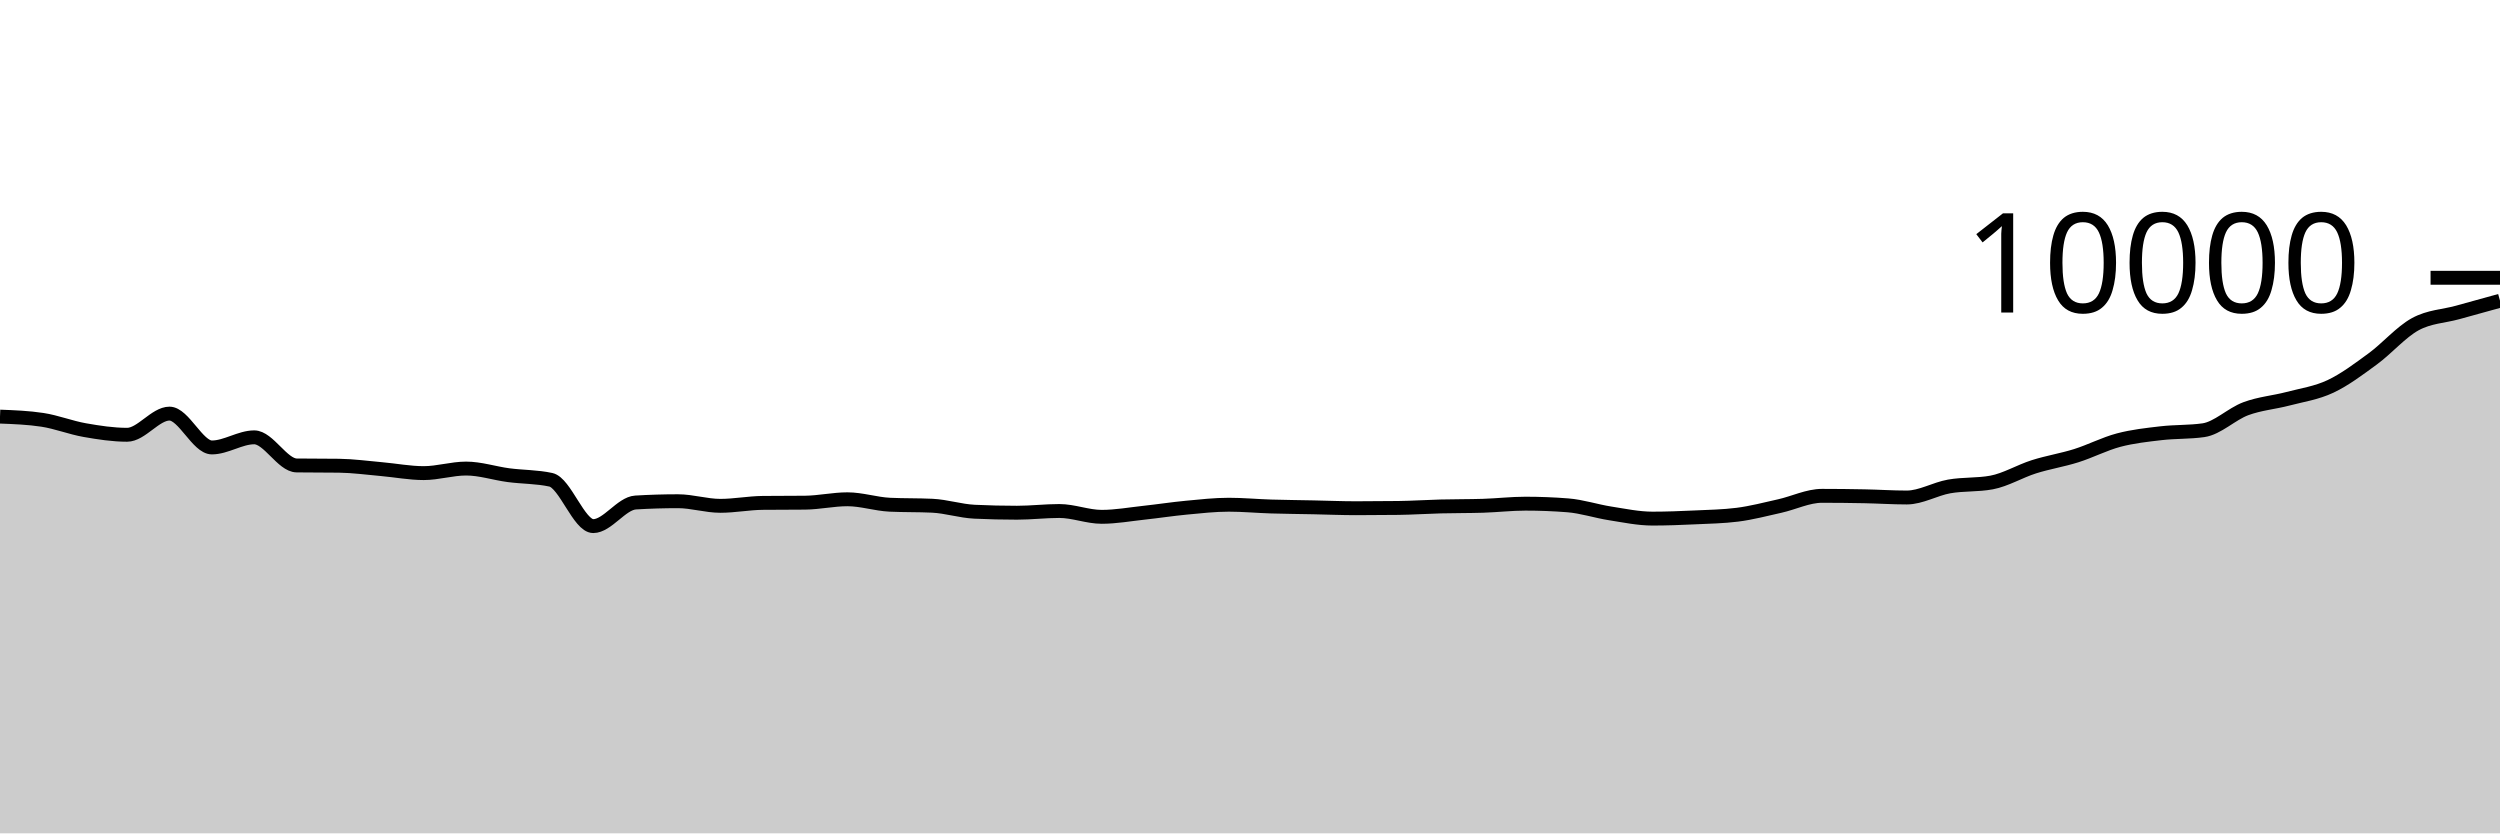
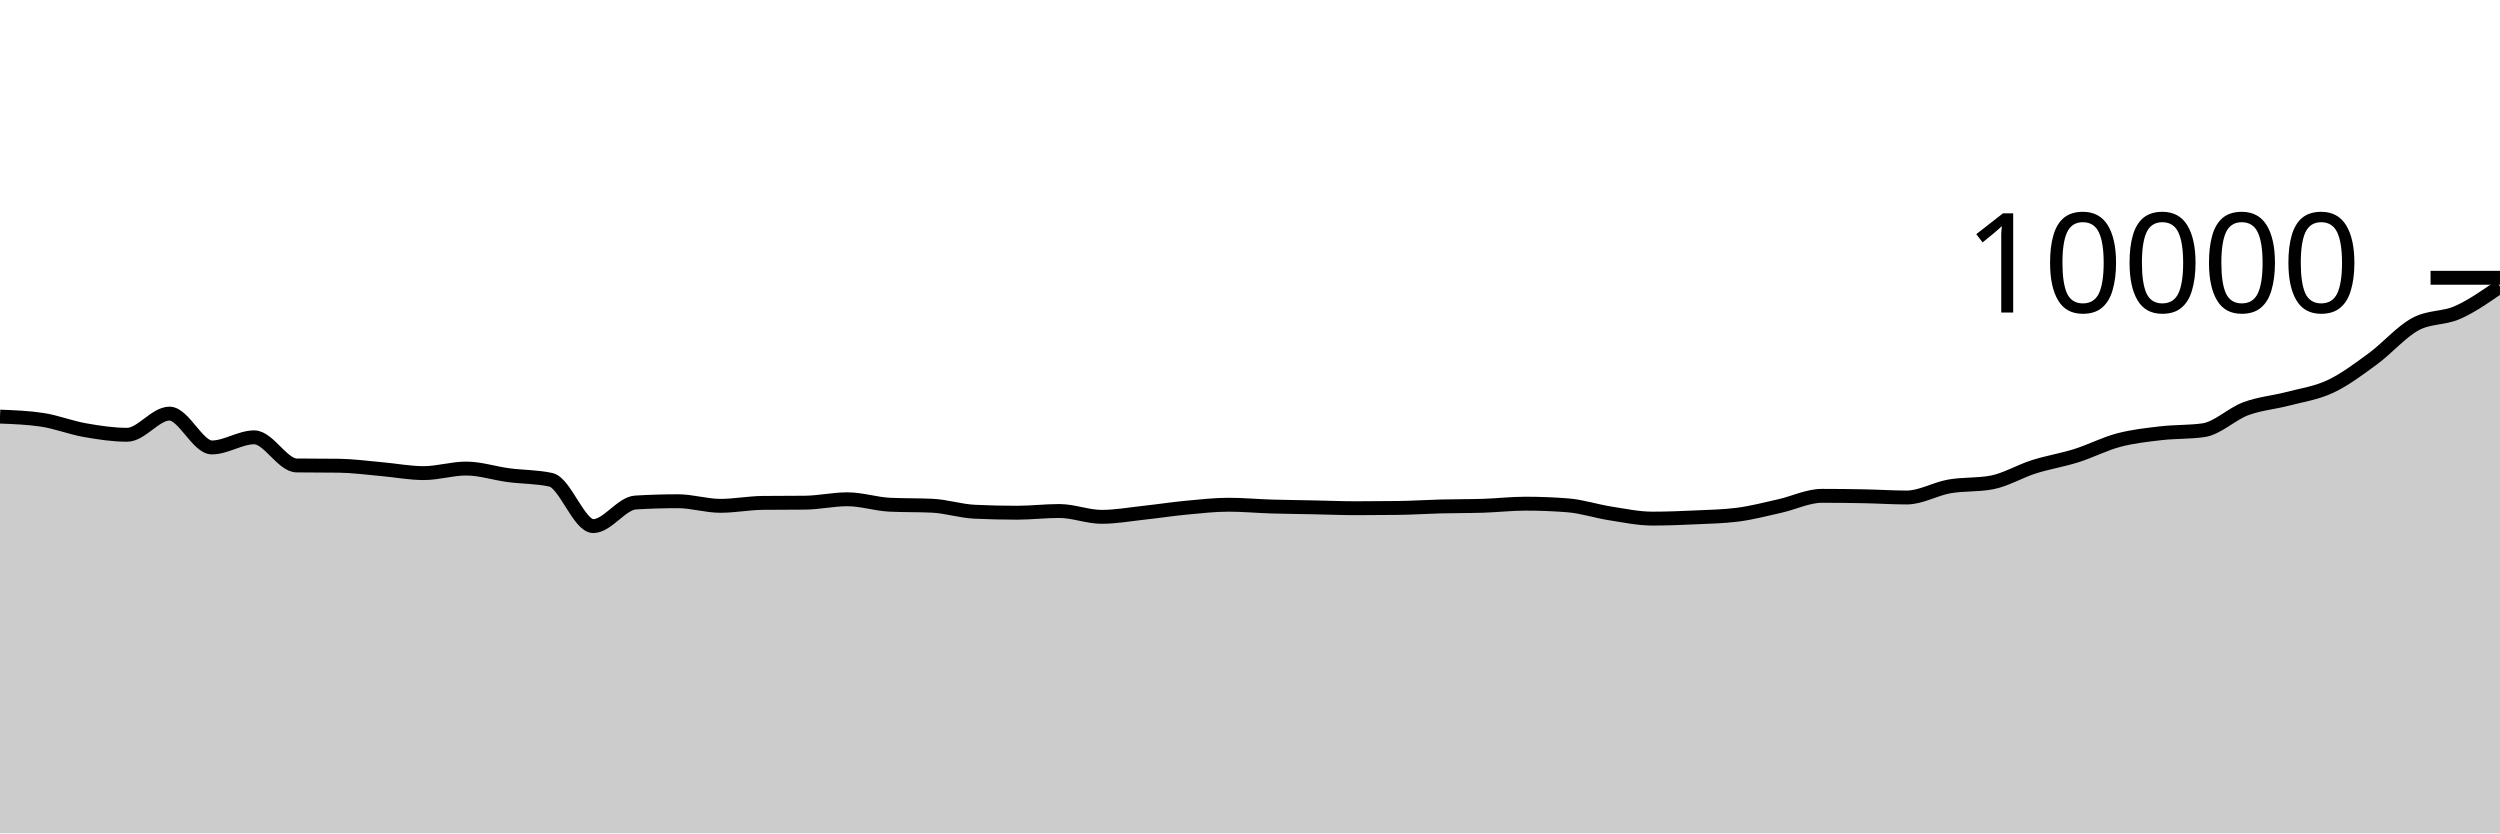
<svg xmlns="http://www.w3.org/2000/svg" viewBox="0 0 180 60">
  <g transform="translate(0,20)">
-     <path class="area" fill="rgba(0, 0, 0, 0.2)" d="M0,9.996C1.017,10.035,2.034,10.073,3.051,10.228C4.068,10.383,5.085,10.789,6.102,10.968C7.119,11.147,8.136,11.304,9.153,11.304C10.169,11.304,11.186,9.78,12.203,9.78C13.22,9.78,14.237,12.216,15.254,12.216C16.271,12.216,17.288,11.488,18.305,11.488C19.322,11.488,20.339,13.499,21.356,13.512C22.373,13.525,23.39,13.519,24.407,13.532C25.424,13.545,26.441,13.687,27.458,13.776C28.475,13.865,29.492,14.064,30.508,14.064C31.525,14.064,32.542,13.736,33.559,13.736C34.576,13.736,35.593,14.077,36.61,14.212C37.627,14.347,38.644,14.323,39.661,14.544C40.678,14.765,41.695,17.88,42.712,17.88C43.729,17.88,44.746,16.241,45.763,16.18C46.78,16.119,47.797,16.088,48.814,16.088C49.831,16.088,50.847,16.42,51.864,16.42C52.881,16.42,53.898,16.219,54.915,16.208C55.932,16.197,56.949,16.203,57.966,16.192C58.983,16.181,60,15.948,61.017,15.948C62.034,15.948,63.051,16.292,64.068,16.34C65.085,16.388,66.102,16.364,67.119,16.412C68.136,16.46,69.153,16.796,70.169,16.844C71.186,16.892,72.203,16.916,73.22,16.916C74.237,16.916,75.254,16.792,76.271,16.792C77.288,16.792,78.305,17.212,79.322,17.212C80.339,17.212,81.356,17.026,82.373,16.916C83.39,16.806,84.407,16.648,85.424,16.552C86.441,16.456,87.458,16.34,88.475,16.34C89.492,16.34,90.508,16.437,91.525,16.468C92.542,16.499,93.559,16.507,94.576,16.528C95.593,16.549,96.61,16.592,97.627,16.592C98.644,16.592,99.661,16.585,100.678,16.572C101.695,16.559,102.712,16.49,103.729,16.464C104.746,16.438,105.763,16.448,106.78,16.416C107.797,16.384,108.814,16.264,109.831,16.264C110.847,16.264,111.864,16.304,112.881,16.384C113.898,16.464,114.915,16.805,115.932,16.964C116.949,17.123,117.966,17.34,118.983,17.34C120,17.34,121.017,17.299,122.034,17.252C123.051,17.205,124.068,17.188,125.085,17.06C126.102,16.932,127.119,16.663,128.136,16.436C129.153,16.209,130.169,15.7,131.186,15.7C132.203,15.7,133.22,15.712,134.237,15.732C135.254,15.752,136.271,15.82,137.288,15.82C138.305,15.82,139.322,15.204,140.339,15.024C141.356,14.844,142.373,14.929,143.39,14.74C144.407,14.551,145.424,13.93,146.441,13.608C147.458,13.286,148.475,13.128,149.492,12.808C150.508,12.488,151.525,11.957,152.542,11.688C153.559,11.419,154.576,11.311,155.593,11.192C156.61,11.073,157.627,11.12,158.644,10.976C159.661,10.832,160.678,9.806,161.695,9.428C162.712,9.05,163.729,8.976,164.746,8.708C165.763,8.44,166.78,8.299,167.797,7.82C168.814,7.341,169.831,6.578,170.847,5.832C171.864,5.086,172.881,3.9,173.898,3.344C174.915,2.788,175.932,2.778,176.949,2.496C177.966,2.214,178.983,1.933,180,1.652L180,40C178.983,40,177.966,40,176.949,40C175.932,40,174.915,40,173.898,40C172.881,40,171.864,40,170.847,40C169.831,40,168.814,40,167.797,40C166.78,40,165.763,40,164.746,40C163.729,40,162.712,40,161.695,40C160.678,40,159.661,40,158.644,40C157.627,40,156.61,40,155.593,40C154.576,40,153.559,40,152.542,40C151.525,40,150.508,40,149.492,40C148.475,40,147.458,40,146.441,40C145.424,40,144.407,40,143.39,40C142.373,40,141.356,40,140.339,40C139.322,40,138.305,40,137.288,40C136.271,40,135.254,40,134.237,40C133.22,40,132.203,40,131.186,40C130.169,40,129.153,40,128.136,40C127.119,40,126.102,40,125.085,40C124.068,40,123.051,40,122.034,40C121.017,40,120,40,118.983,40C117.966,40,116.949,40,115.932,40C114.915,40,113.898,40,112.881,40C111.864,40,110.847,40,109.831,40C108.814,40,107.797,40,106.78,40C105.763,40,104.746,40,103.729,40C102.712,40,101.695,40,100.678,40C99.661,40,98.644,40,97.627,40C96.61,40,95.593,40,94.576,40C93.559,40,92.542,40,91.525,40C90.508,40,89.492,40,88.475,40C87.458,40,86.441,40,85.424,40C84.407,40,83.39,40,82.373,40C81.356,40,80.339,40,79.322,40C78.305,40,77.288,40,76.271,40C75.254,40,74.237,40,73.22,40C72.203,40,71.186,40,70.169,40C69.153,40,68.136,40,67.119,40C66.102,40,65.085,40,64.068,40C63.051,40,62.034,40,61.017,40C60,40,58.983,40,57.966,40C56.949,40,55.932,40,54.915,40C53.898,40,52.881,40,51.864,40C50.847,40,49.831,40,48.814,40C47.797,40,46.78,40,45.763,40C44.746,40,43.729,40,42.712,40C41.695,40,40.678,40,39.661,40C38.644,40,37.627,40,36.61,40C35.593,40,34.576,40,33.559,40C32.542,40,31.525,40,30.508,40C29.492,40,28.475,40,27.458,40C26.441,40,25.424,40,24.407,40C23.39,40,22.373,40,21.356,40C20.339,40,19.322,40,18.305,40C17.288,40,16.271,40,15.254,40C14.237,40,13.22,40,12.203,40C11.186,40,10.169,40,9.153,40C8.136,40,7.119,40,6.102,40C5.085,40,4.068,40,3.051,40C2.034,40,1.017,40,0,40Z" />
-     <path class="line" stroke="black" fill="none" d="M0,9.996C1.017,10.035,2.034,10.073,3.051,10.228C4.068,10.383,5.085,10.789,6.102,10.968C7.119,11.147,8.136,11.304,9.153,11.304C10.169,11.304,11.186,9.78,12.203,9.78C13.22,9.78,14.237,12.216,15.254,12.216C16.271,12.216,17.288,11.488,18.305,11.488C19.322,11.488,20.339,13.499,21.356,13.512C22.373,13.525,23.39,13.519,24.407,13.532C25.424,13.545,26.441,13.687,27.458,13.776C28.475,13.865,29.492,14.064,30.508,14.064C31.525,14.064,32.542,13.736,33.559,13.736C34.576,13.736,35.593,14.077,36.61,14.212C37.627,14.347,38.644,14.323,39.661,14.544C40.678,14.765,41.695,17.88,42.712,17.88C43.729,17.88,44.746,16.241,45.763,16.18C46.78,16.119,47.797,16.088,48.814,16.088C49.831,16.088,50.847,16.42,51.864,16.42C52.881,16.42,53.898,16.219,54.915,16.208C55.932,16.197,56.949,16.203,57.966,16.192C58.983,16.181,60,15.948,61.017,15.948C62.034,15.948,63.051,16.292,64.068,16.34C65.085,16.388,66.102,16.364,67.119,16.412C68.136,16.46,69.153,16.796,70.169,16.844C71.186,16.892,72.203,16.916,73.22,16.916C74.237,16.916,75.254,16.792,76.271,16.792C77.288,16.792,78.305,17.212,79.322,17.212C80.339,17.212,81.356,17.026,82.373,16.916C83.39,16.806,84.407,16.648,85.424,16.552C86.441,16.456,87.458,16.34,88.475,16.34C89.492,16.34,90.508,16.437,91.525,16.468C92.542,16.499,93.559,16.507,94.576,16.528C95.593,16.549,96.61,16.592,97.627,16.592C98.644,16.592,99.661,16.585,100.678,16.572C101.695,16.559,102.712,16.49,103.729,16.464C104.746,16.438,105.763,16.448,106.78,16.416C107.797,16.384,108.814,16.264,109.831,16.264C110.847,16.264,111.864,16.304,112.881,16.384C113.898,16.464,114.915,16.805,115.932,16.964C116.949,17.123,117.966,17.34,118.983,17.34C120,17.34,121.017,17.299,122.034,17.252C123.051,17.205,124.068,17.188,125.085,17.06C126.102,16.932,127.119,16.663,128.136,16.436C129.153,16.209,130.169,15.7,131.186,15.7C132.203,15.7,133.22,15.712,134.237,15.732C135.254,15.752,136.271,15.82,137.288,15.82C138.305,15.82,139.322,15.204,140.339,15.024C141.356,14.844,142.373,14.929,143.39,14.74C144.407,14.551,145.424,13.93,146.441,13.608C147.458,13.286,148.475,13.128,149.492,12.808C150.508,12.488,151.525,11.957,152.542,11.688C153.559,11.419,154.576,11.311,155.593,11.192C156.61,11.073,157.627,11.12,158.644,10.976C159.661,10.832,160.678,9.806,161.695,9.428C162.712,9.05,163.729,8.976,164.746,8.708C165.763,8.44,166.78,8.299,167.797,7.82C168.814,7.341,169.831,6.578,170.847,5.832C171.864,5.086,172.881,3.9,173.898,3.344C174.915,2.788,175.932,2.778,176.949,2.496C177.966,2.214,178.983,1.933,180,1.652" />
+     <path class="area" fill="rgba(0, 0, 0, 0.2)" d="M0,9.996C1.017,10.035,2.034,10.073,3.051,10.228C4.068,10.383,5.085,10.789,6.102,10.968C7.119,11.147,8.136,11.304,9.153,11.304C10.169,11.304,11.186,9.78,12.203,9.78C13.22,9.78,14.237,12.216,15.254,12.216C16.271,12.216,17.288,11.488,18.305,11.488C19.322,11.488,20.339,13.499,21.356,13.512C22.373,13.525,23.39,13.519,24.407,13.532C25.424,13.545,26.441,13.687,27.458,13.776C28.475,13.865,29.492,14.064,30.508,14.064C31.525,14.064,32.542,13.736,33.559,13.736C34.576,13.736,35.593,14.077,36.61,14.212C37.627,14.347,38.644,14.323,39.661,14.544C40.678,14.765,41.695,17.88,42.712,17.88C43.729,17.88,44.746,16.241,45.763,16.18C46.78,16.119,47.797,16.088,48.814,16.088C49.831,16.088,50.847,16.42,51.864,16.42C52.881,16.42,53.898,16.219,54.915,16.208C55.932,16.197,56.949,16.203,57.966,16.192C58.983,16.181,60,15.948,61.017,15.948C62.034,15.948,63.051,16.292,64.068,16.34C65.085,16.388,66.102,16.364,67.119,16.412C68.136,16.46,69.153,16.796,70.169,16.844C71.186,16.892,72.203,16.916,73.22,16.916C74.237,16.916,75.254,16.792,76.271,16.792C77.288,16.792,78.305,17.212,79.322,17.212C80.339,17.212,81.356,17.026,82.373,16.916C83.39,16.806,84.407,16.648,85.424,16.552C86.441,16.456,87.458,16.34,88.475,16.34C89.492,16.34,90.508,16.437,91.525,16.468C92.542,16.499,93.559,16.507,94.576,16.528C95.593,16.549,96.61,16.592,97.627,16.592C98.644,16.592,99.661,16.585,100.678,16.572C101.695,16.559,102.712,16.49,103.729,16.464C104.746,16.438,105.763,16.448,106.78,16.416C107.797,16.384,108.814,16.264,109.831,16.264C110.847,16.264,111.864,16.304,112.881,16.384C113.898,16.464,114.915,16.805,115.932,16.964C116.949,17.123,117.966,17.34,118.983,17.34C120,17.34,121.017,17.299,122.034,17.252C123.051,17.205,124.068,17.188,125.085,17.06C126.102,16.932,127.119,16.663,128.136,16.436C129.153,16.209,130.169,15.7,131.186,15.7C132.203,15.7,133.22,15.712,134.237,15.732C135.254,15.752,136.271,15.82,137.288,15.82C138.305,15.82,139.322,15.204,140.339,15.024C141.356,14.844,142.373,14.929,143.39,14.74C144.407,14.551,145.424,13.93,146.441,13.608C147.458,13.286,148.475,13.128,149.492,12.808C150.508,12.488,151.525,11.957,152.542,11.688C153.559,11.419,154.576,11.311,155.593,11.192C156.61,11.073,157.627,11.12,158.644,10.976C159.661,10.832,160.678,9.806,161.695,9.428C162.712,9.05,163.729,8.976,164.746,8.708C165.763,8.44,166.78,8.299,167.797,7.82C168.814,7.341,169.831,6.578,170.847,5.832C171.864,5.086,172.881,3.9,173.898,3.344C174.915,2.788,175.932,2.949,176.949,2.496C177.966,2.043,178.983,1.333,180,0.624L180,40C178.983,40,177.966,40,176.949,40C175.932,40,174.915,40,173.898,40C172.881,40,171.864,40,170.847,40C169.831,40,168.814,40,167.797,40C166.78,40,165.763,40,164.746,40C163.729,40,162.712,40,161.695,40C160.678,40,159.661,40,158.644,40C157.627,40,156.61,40,155.593,40C154.576,40,153.559,40,152.542,40C151.525,40,150.508,40,149.492,40C148.475,40,147.458,40,146.441,40C145.424,40,144.407,40,143.39,40C142.373,40,141.356,40,140.339,40C139.322,40,138.305,40,137.288,40C136.271,40,135.254,40,134.237,40C133.22,40,132.203,40,131.186,40C130.169,40,129.153,40,128.136,40C127.119,40,126.102,40,125.085,40C124.068,40,123.051,40,122.034,40C121.017,40,120,40,118.983,40C117.966,40,116.949,40,115.932,40C114.915,40,113.898,40,112.881,40C111.864,40,110.847,40,109.831,40C108.814,40,107.797,40,106.78,40C105.763,40,104.746,40,103.729,40C102.712,40,101.695,40,100.678,40C99.661,40,98.644,40,97.627,40C96.61,40,95.593,40,94.576,40C93.559,40,92.542,40,91.525,40C90.508,40,89.492,40,88.475,40C87.458,40,86.441,40,85.424,40C84.407,40,83.39,40,82.373,40C81.356,40,80.339,40,79.322,40C78.305,40,77.288,40,76.271,40C75.254,40,74.237,40,73.22,40C72.203,40,71.186,40,70.169,40C69.153,40,68.136,40,67.119,40C66.102,40,65.085,40,64.068,40C63.051,40,62.034,40,61.017,40C60,40,58.983,40,57.966,40C56.949,40,55.932,40,54.915,40C53.898,40,52.881,40,51.864,40C50.847,40,49.831,40,48.814,40C47.797,40,46.78,40,45.763,40C44.746,40,43.729,40,42.712,40C41.695,40,40.678,40,39.661,40C38.644,40,37.627,40,36.61,40C35.593,40,34.576,40,33.559,40C32.542,40,31.525,40,30.508,40C29.492,40,28.475,40,27.458,40C26.441,40,25.424,40,24.407,40C23.39,40,22.373,40,21.356,40C20.339,40,19.322,40,18.305,40C17.288,40,16.271,40,15.254,40C14.237,40,13.22,40,12.203,40C11.186,40,10.169,40,9.153,40C8.136,40,7.119,40,6.102,40C5.085,40,4.068,40,3.051,40C2.034,40,1.017,40,0,40Z" />
+     <path class="line" stroke="black" fill="none" d="M0,9.996C1.017,10.035,2.034,10.073,3.051,10.228C4.068,10.383,5.085,10.789,6.102,10.968C7.119,11.147,8.136,11.304,9.153,11.304C10.169,11.304,11.186,9.78,12.203,9.78C13.22,9.78,14.237,12.216,15.254,12.216C16.271,12.216,17.288,11.488,18.305,11.488C19.322,11.488,20.339,13.499,21.356,13.512C22.373,13.525,23.39,13.519,24.407,13.532C25.424,13.545,26.441,13.687,27.458,13.776C28.475,13.865,29.492,14.064,30.508,14.064C31.525,14.064,32.542,13.736,33.559,13.736C34.576,13.736,35.593,14.077,36.61,14.212C37.627,14.347,38.644,14.323,39.661,14.544C40.678,14.765,41.695,17.88,42.712,17.88C43.729,17.88,44.746,16.241,45.763,16.18C46.78,16.119,47.797,16.088,48.814,16.088C49.831,16.088,50.847,16.42,51.864,16.42C52.881,16.42,53.898,16.219,54.915,16.208C55.932,16.197,56.949,16.203,57.966,16.192C58.983,16.181,60,15.948,61.017,15.948C62.034,15.948,63.051,16.292,64.068,16.34C65.085,16.388,66.102,16.364,67.119,16.412C68.136,16.46,69.153,16.796,70.169,16.844C71.186,16.892,72.203,16.916,73.22,16.916C74.237,16.916,75.254,16.792,76.271,16.792C77.288,16.792,78.305,17.212,79.322,17.212C80.339,17.212,81.356,17.026,82.373,16.916C83.39,16.806,84.407,16.648,85.424,16.552C86.441,16.456,87.458,16.34,88.475,16.34C89.492,16.34,90.508,16.437,91.525,16.468C92.542,16.499,93.559,16.507,94.576,16.528C95.593,16.549,96.61,16.592,97.627,16.592C98.644,16.592,99.661,16.585,100.678,16.572C101.695,16.559,102.712,16.49,103.729,16.464C104.746,16.438,105.763,16.448,106.78,16.416C107.797,16.384,108.814,16.264,109.831,16.264C110.847,16.264,111.864,16.304,112.881,16.384C113.898,16.464,114.915,16.805,115.932,16.964C116.949,17.123,117.966,17.34,118.983,17.34C120,17.34,121.017,17.299,122.034,17.252C123.051,17.205,124.068,17.188,125.085,17.06C126.102,16.932,127.119,16.663,128.136,16.436C129.153,16.209,130.169,15.7,131.186,15.7C132.203,15.7,133.22,15.712,134.237,15.732C135.254,15.752,136.271,15.82,137.288,15.82C138.305,15.82,139.322,15.204,140.339,15.024C141.356,14.844,142.373,14.929,143.39,14.74C144.407,14.551,145.424,13.93,146.441,13.608C147.458,13.286,148.475,13.128,149.492,12.808C150.508,12.488,151.525,11.957,152.542,11.688C153.559,11.419,154.576,11.311,155.593,11.192C156.61,11.073,157.627,11.12,158.644,10.976C159.661,10.832,160.678,9.806,161.695,9.428C162.712,9.05,163.729,8.976,164.746,8.708C165.763,8.44,166.78,8.299,167.797,7.82C168.814,7.341,169.831,6.578,170.847,5.832C171.864,5.086,172.881,3.9,173.898,3.344C174.915,2.788,175.932,2.949,176.949,2.496C177.966,2.043,178.983,1.333,180,0.624" />
    <path class="axis-ceiling" stroke-width="1" stroke="black" fill="none" d="M175,0L180,0" />
    <text class="axis-ceiling-label" font-family="sans-serif" text-anchor="end" font-size="10px" x="170" y="2.5">10000</text>
  </g>
</svg>
